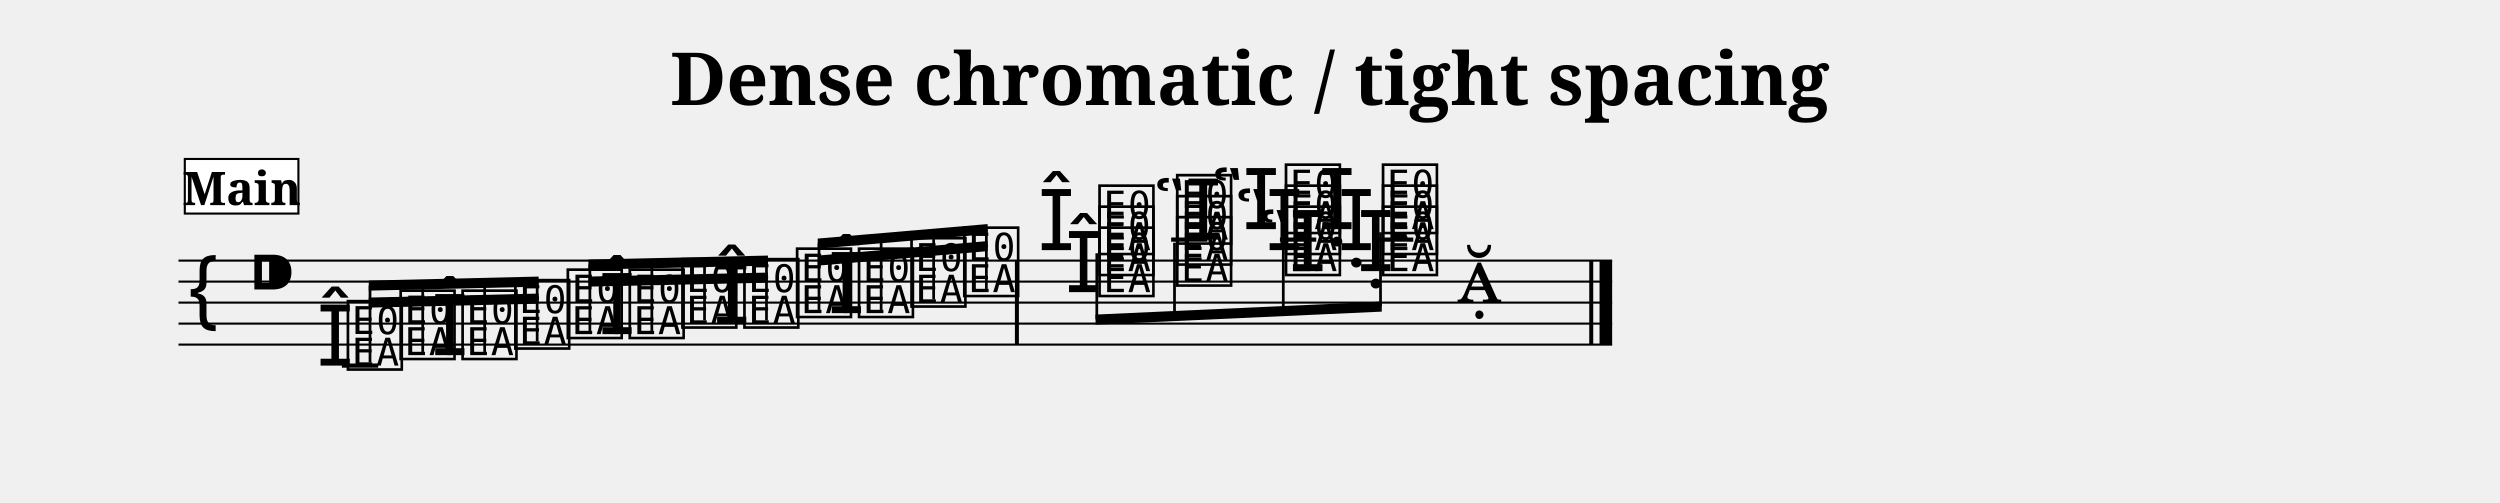
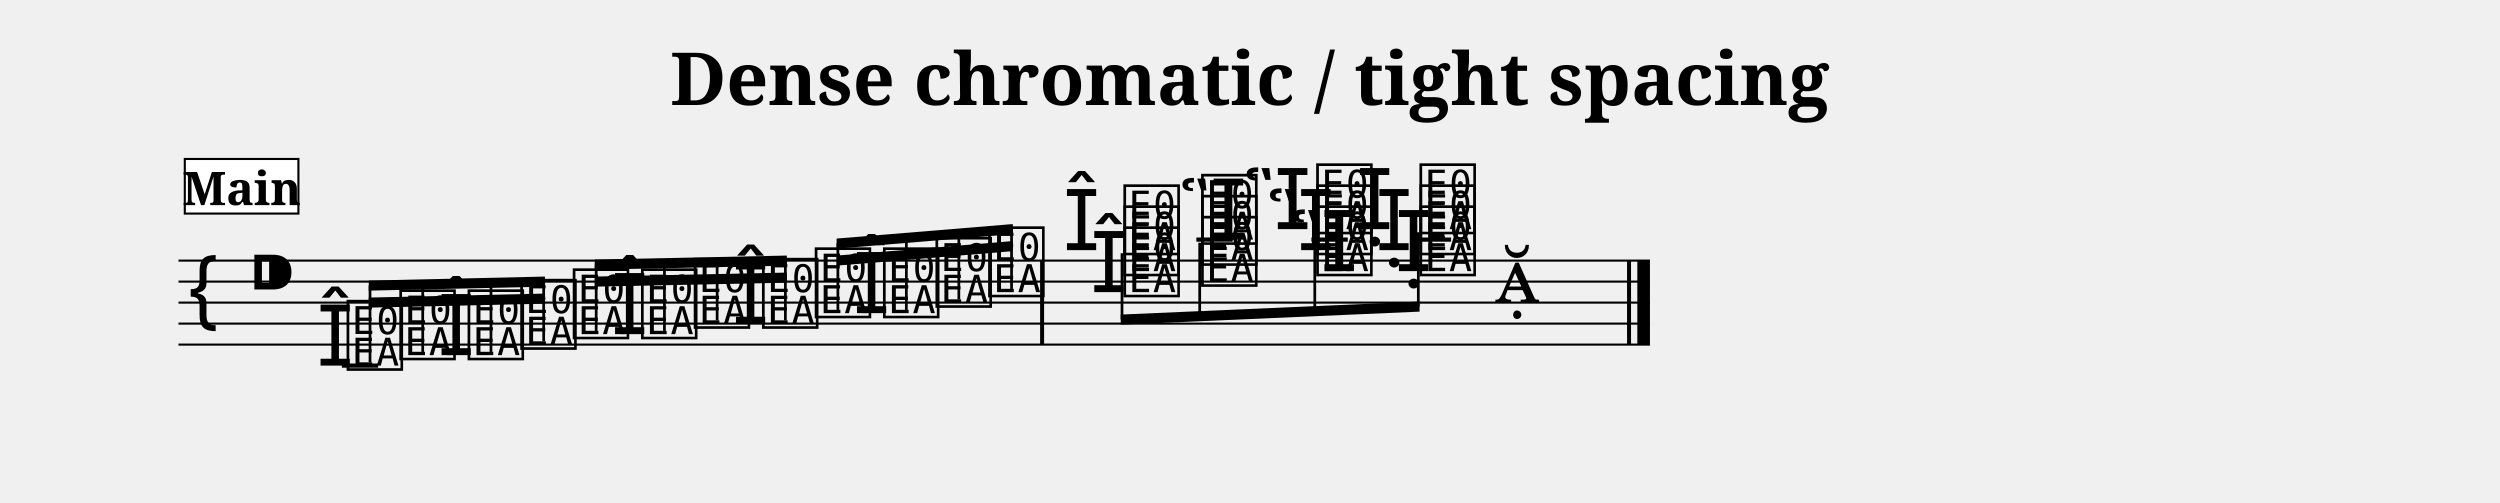
<svg xmlns="http://www.w3.org/2000/svg" width="1190.5" height="239.1" viewBox="0 0 119.05 23.91" font-family="serif">
  <style>
  @font-face { font-family: 'Emmentaler'; src: local('Emmentaler'); }
  .music { font-family: 'Emmentaler', serif; }
</style>
  <text x="59.52" y="5.00" font-size="3.49" font-weight="bold" text-anchor="middle" data-pos="229">Dense chromatic / tight spacing</text>
  <g transform="translate(8.50,0.00) scale(1,1)">
-     <line x1="0.00" y1="12.41" x2="68.27" y2="12.41" stroke="#000000" stroke-width="0.100" />
-     <line x1="0.00" y1="13.41" x2="68.27" y2="13.41" stroke="#000000" stroke-width="0.100" />
-     <line x1="0.00" y1="14.41" x2="68.27" y2="14.41" stroke="#000000" stroke-width="0.100" />
-     <line x1="0.00" y1="15.41" x2="68.27" y2="15.41" stroke="#000000" stroke-width="0.100" />
-     <line x1="0.00" y1="16.41" x2="68.27" y2="16.41" stroke="#000000" stroke-width="0.100" />
+     <line x1="0.00" y1="12.41" x2="70.07" y2="12.41" stroke="#000000" stroke-width="0.100" />
+     <line x1="0.00" y1="13.41" x2="70.07" y2="13.41" stroke="#000000" stroke-width="0.100" />
+     <line x1="0.00" y1="14.41" x2="70.07" y2="14.41" stroke="#000000" stroke-width="0.100" />
+     <line x1="0.00" y1="15.41" x2="70.07" y2="15.41" stroke="#000000" stroke-width="0.100" />
+     <line x1="0.00" y1="16.41" x2="70.07" y2="16.41" stroke="#000000" stroke-width="0.100" />
    <text class="music" x="0.30" y="15.41" font-size="4.00" data-pos="293"></text>
    <text class="music" x="3.30" y="14.41" font-size="4.00" data-pos="263"></text>
    <line x1="7.78" y1="17.41" x2="9.51" y2="17.41" stroke="#000000" stroke-width="0.200" />
-     <line x1="47.27" y1="11.41" x2="49.00" y2="11.41" stroke="#000000" stroke-width="0.200" />
-     <line x1="52.45" y1="11.41" x2="54.18" y2="11.41" stroke="#000000" stroke-width="0.200" />
-     <line x1="57.07" y1="11.41" x2="58.80" y2="11.41" stroke="#000000" stroke-width="0.200" />
+     <line x1="48.47" y1="11.41" x2="50.20" y2="11.41" stroke="#000000" stroke-width="0.200" />
+     <line x1="53.95" y1="11.41" x2="55.68" y2="11.41" stroke="#000000" stroke-width="0.200" />
+     <line x1="58.87" y1="11.41" x2="60.60" y2="11.41" stroke="#000000" stroke-width="0.200" />
    <text class="music" x="6.58" y="17.41" font-size="4.00" data-pos="328"></text>
    <text class="music" x="7.88" y="17.41" font-size="4.00" data-pos="328"></text>
    <text class="music" x="10.39" y="16.91" font-size="4.00" data-pos="338"></text>
-     <text class="music" x="12.04" y="16.91" font-size="4.00" data-pos="340"></text>
-     <text class="music" x="13.34" y="16.91" font-size="4.00" data-pos="340"></text>
-     <text class="music" x="15.85" y="16.41" font-size="4.00" data-pos="344"></text>
-     <text class="music" x="18.35" y="15.91" font-size="4.00" data-pos="346"></text>
-     <text class="music" x="20.00" y="15.91" font-size="4.00" data-pos="348"></text>
-     <text class="music" x="21.30" y="15.91" font-size="4.00" data-pos="348"></text>
-     <text class="music" x="23.81" y="15.41" font-size="4.00" data-pos="352"></text>
-     <text class="music" x="25.46" y="15.41" font-size="4.00" data-pos="354"></text>
-     <text class="music" x="26.76" y="15.41" font-size="4.00" data-pos="354"></text>
-     <text class="music" x="29.27" y="14.91" font-size="4.00" data-pos="358"></text>
-     <text class="music" x="30.92" y="14.91" font-size="4.00" data-pos="360"></text>
-     <text class="music" x="32.22" y="14.91" font-size="4.00" data-pos="360"></text>
-     <text class="music" x="34.72" y="14.41" font-size="4.00" data-pos="364"></text>
-     <text class="music" x="37.23" y="13.91" font-size="4.00" data-pos="366"></text>
-     <text class="music" x="42.22" y="13.91" font-size="4.00" data-pos="375"></text>
-     <text class="music" x="40.92" y="11.91" font-size="4.00" data-pos="381"></text>
-     <text class="music" x="43.67" y="13.91" font-size="4.00" data-pos="375"></text>
-     <text class="music" x="43.67" y="12.91" font-size="4.00" data-pos="379"></text>
-     <text class="music" x="43.67" y="11.91" font-size="4.00" data-pos="381"></text>
-     <text class="music" x="46.42" y="11.41" font-size="4.00" data-pos="392"></text>
-     <text class="music" x="47.37" y="13.41" font-size="4.00" data-pos="388"></text>
-     <text class="music" x="47.37" y="12.41" font-size="4.00" data-pos="390"></text>
-     <text class="music" x="47.37" y="11.41" font-size="4.00" data-pos="392"></text>
-     <text class="music" x="51.40" y="12.91" font-size="4.00" data-pos="398"></text>
-     <text class="music" x="50.29" y="11.91" font-size="4.00" data-pos="402"></text>
-     <text class="music" x="49.18" y="10.91" font-size="4.00" data-pos="406"></text>
-     <text class="music" x="52.55" y="12.91" font-size="4.00" data-pos="398"></text>
-     <text class="music" x="52.55" y="11.91" font-size="4.00" data-pos="402"></text>
-     <text class="music" x="52.55" y="10.91" font-size="4.00" data-pos="406"></text>
-     <text class="music" x="56.13" y="12.91" font-size="4.00" data-pos="412"></text>
-     <text class="music" x="55.20" y="11.91" font-size="4.00" data-pos="414"></text>
-     <text class="music" x="54.28" y="10.91" font-size="4.00" data-pos="416"></text>
-     <text class="music" x="57.17" y="12.91" font-size="4.00" data-pos="412"></text>
-     <text class="music" x="57.17" y="11.91" font-size="4.00" data-pos="414"></text>
-     <text class="music" x="57.17" y="10.91" font-size="4.00" data-pos="416"></text>
-     <text class="music" x="60.88" y="14.41" font-size="4.00" data-pos="419"></text>
-     <rect x="39.83" y="12.41" width="0.19" height="4.00" data-pos="368" />
-     <rect x="67.18" y="12.41" width="0.19" height="4.00" data-pos="422" />
-     <rect x="67.67" y="12.41" width="0.60" height="4.00" data-pos="422" />
-     <polygon points="9.06,14.17 17.15,13.98 17.15,14.46 9.06,14.65" />
-     <polygon points="9.06,13.36 17.15,13.17 17.15,13.65 9.06,13.84" />
+     <text class="music" x="12.34" y="16.91" font-size="4.00" data-pos="340"></text>
+     <text class="music" x="13.64" y="16.91" font-size="4.00" data-pos="340"></text>
+     <text class="music" x="16.15" y="16.41" font-size="4.00" data-pos="344"></text>
+     <text class="music" x="18.65" y="15.91" font-size="4.00" data-pos="346"></text>
+     <text class="music" x="20.60" y="15.91" font-size="4.00" data-pos="348"></text>
+     <text class="music" x="21.90" y="15.91" font-size="4.00" data-pos="348"></text>
+     <text class="music" x="24.41" y="15.41" font-size="4.00" data-pos="352"></text>
+     <text class="music" x="26.36" y="15.41" font-size="4.00" data-pos="354"></text>
+     <text class="music" x="27.66" y="15.41" font-size="4.00" data-pos="354"></text>
+     <text class="music" x="30.17" y="14.91" font-size="4.00" data-pos="358"></text>
+     <text class="music" x="32.12" y="14.91" font-size="4.00" data-pos="360"></text>
+     <text class="music" x="33.42" y="14.91" font-size="4.00" data-pos="360"></text>
+     <text class="music" x="35.92" y="14.41" font-size="4.00" data-pos="364"></text>
+     <text class="music" x="38.43" y="13.91" font-size="4.00" data-pos="366"></text>
+     <text class="music" x="43.42" y="13.91" font-size="4.00" data-pos="375"></text>
+     <text class="music" x="42.12" y="11.91" font-size="4.00" data-pos="381"></text>
+     <text class="music" x="44.87" y="13.91" font-size="4.00" data-pos="375"></text>
+     <text class="music" x="44.87" y="12.91" font-size="4.00" data-pos="379"></text>
+     <text class="music" x="44.87" y="11.91" font-size="4.00" data-pos="381"></text>
+     <text class="music" x="47.62" y="11.41" font-size="4.00" data-pos="392"></text>
+     <text class="music" x="48.57" y="13.41" font-size="4.00" data-pos="388"></text>
+     <text class="music" x="48.57" y="12.41" font-size="4.00" data-pos="390"></text>
+     <text class="music" x="48.57" y="11.41" font-size="4.00" data-pos="392"></text>
+     <text class="music" x="52.90" y="12.91" font-size="4.00" data-pos="398"></text>
+     <text class="music" x="51.79" y="11.91" font-size="4.00" data-pos="402"></text>
+     <text class="music" x="50.68" y="10.91" font-size="4.00" data-pos="406"></text>
+     <text class="music" x="54.05" y="12.91" font-size="4.00" data-pos="398"></text>
+     <text class="music" x="54.05" y="11.91" font-size="4.00" data-pos="402"></text>
+     <text class="music" x="54.05" y="10.91" font-size="4.00" data-pos="406"></text>
+     <text class="music" x="57.93" y="12.91" font-size="4.00" data-pos="412"></text>
+     <text class="music" x="57.00" y="11.91" font-size="4.00" data-pos="414"></text>
+     <text class="music" x="56.08" y="10.91" font-size="4.00" data-pos="416"></text>
+     <text class="music" x="58.97" y="12.91" font-size="4.00" data-pos="412"></text>
+     <text class="music" x="58.97" y="11.91" font-size="4.00" data-pos="414"></text>
+     <text class="music" x="58.97" y="10.91" font-size="4.00" data-pos="416"></text>
+     <text class="music" x="62.68" y="14.41" font-size="4.00" data-pos="419"></text>
+     <rect x="41.03" y="12.41" width="0.19" height="4.00" data-pos="368" />
+     <rect x="68.98" y="12.41" width="0.19" height="4.00" data-pos="422" />
+     <rect x="69.47" y="12.41" width="0.60" height="4.00" data-pos="422" />
+     <polygon points="9.06,14.17 17.45,13.98 17.45,14.46 9.06,14.65" />
+     <polygon points="9.06,13.36 17.45,13.17 17.45,13.65 9.06,13.84" />
    <line x1="9.12" y1="17.26" x2="9.12" y2="13.60" stroke="#000000" stroke-width="0.130" />
    <line x1="11.63" y1="16.76" x2="11.63" y2="13.54" stroke="#000000" stroke-width="0.130" />
-     <line x1="14.58" y1="16.76" x2="14.58" y2="13.47" stroke="#000000" stroke-width="0.130" />
-     <line x1="17.08" y1="16.26" x2="17.08" y2="13.41" stroke="#000000" stroke-width="0.130" />
-     <polygon points="19.52,13.17 28.07,12.98 28.07,13.46 19.52,13.65" />
-     <polygon points="19.52,12.36 28.07,12.17 28.07,12.65 19.52,12.84" />
-     <line x1="19.59" y1="15.76" x2="19.59" y2="12.60" stroke="#000000" stroke-width="0.130" />
-     <line x1="22.54" y1="15.76" x2="22.54" y2="12.53" stroke="#000000" stroke-width="0.130" />
-     <line x1="25.05" y1="15.26" x2="25.05" y2="12.47" stroke="#000000" stroke-width="0.130" />
-     <line x1="28.00" y1="15.26" x2="28.00" y2="12.41" stroke="#000000" stroke-width="0.130" />
-     <polygon points="30.44,12.17 38.53,11.48 38.53,11.96 30.44,12.65" />
-     <polygon points="30.44,11.36 38.53,10.67 38.53,11.15 30.44,11.84" />
-     <line x1="30.50" y1="14.76" x2="30.50" y2="11.59" stroke="#000000" stroke-width="0.130" />
-     <line x1="33.46" y1="14.76" x2="33.46" y2="11.34" stroke="#000000" stroke-width="0.130" />
-     <line x1="35.96" y1="14.26" x2="35.96" y2="11.13" stroke="#000000" stroke-width="0.130" />
-     <line x1="38.47" y1="13.76" x2="38.47" y2="10.91" stroke="#000000" stroke-width="0.130" />
-     <polygon points="43.67,14.98 57.30,14.36 57.30,14.84 43.67,15.46" />
-     <line x1="43.73" y1="12.06" x2="43.73" y2="15.21" stroke="#000000" stroke-width="0.130" />
-     <line x1="47.43" y1="11.56" x2="47.43" y2="15.05" stroke="#000000" stroke-width="0.130" />
-     <line x1="52.61" y1="11.06" x2="52.61" y2="14.81" stroke="#000000" stroke-width="0.130" />
-     <line x1="57.24" y1="11.06" x2="57.24" y2="14.60" stroke="#000000" stroke-width="0.130" />
+     <line x1="14.88" y1="16.76" x2="14.88" y2="13.46" stroke="#000000" stroke-width="0.130" />
+     <line x1="17.39" y1="16.26" x2="17.39" y2="13.41" stroke="#000000" stroke-width="0.130" />
+     <polygon points="19.82,13.17 28.97,12.98 28.97,13.46 19.82,13.65" />
+     <polygon points="19.82,12.36 28.97,12.17 28.97,12.65 19.82,12.84" />
+     <line x1="19.89" y1="15.76" x2="19.89" y2="12.60" stroke="#000000" stroke-width="0.130" />
+     <line x1="23.14" y1="15.76" x2="23.14" y2="12.53" stroke="#000000" stroke-width="0.130" />
+     <line x1="25.65" y1="15.26" x2="25.65" y2="12.48" stroke="#000000" stroke-width="0.130" />
+     <line x1="28.90" y1="15.26" x2="28.90" y2="12.41" stroke="#000000" stroke-width="0.130" />
+     <polygon points="31.34,12.17 39.73,11.48 39.73,11.96 31.34,12.65" />
+     <polygon points="31.34,11.36 39.73,10.67 39.73,11.15 31.34,11.84" />
+     <line x1="31.40" y1="14.76" x2="31.40" y2="11.59" stroke="#000000" stroke-width="0.130" />
+     <line x1="34.66" y1="14.76" x2="34.66" y2="11.32" stroke="#000000" stroke-width="0.130" />
+     <line x1="37.16" y1="14.26" x2="37.16" y2="11.12" stroke="#000000" stroke-width="0.130" />
+     <line x1="39.67" y1="13.76" x2="39.67" y2="10.91" stroke="#000000" stroke-width="0.130" />
+     <polygon points="44.87,14.98 59.10,14.36 59.10,14.84 44.87,15.46" />
+     <line x1="44.93" y1="12.06" x2="44.93" y2="15.21" stroke="#000000" stroke-width="0.130" />
+     <line x1="48.63" y1="11.56" x2="48.63" y2="15.05" stroke="#000000" stroke-width="0.130" />
+     <line x1="54.11" y1="11.06" x2="54.11" y2="14.81" stroke="#000000" stroke-width="0.130" />
+     <line x1="59.04" y1="11.06" x2="59.04" y2="14.60" stroke="#000000" stroke-width="0.130" />
    <rect x="0.30" y="7.57" width="5.41" height="2.60" fill="#FFFFFF" stroke="#000000" stroke-width="0.100" data-pos="307" />
    <text x="3.01" y="9.77" font-size="2.20" font-weight="bold" text-anchor="middle" data-pos="307">Main</text>
  </g>
</svg>
